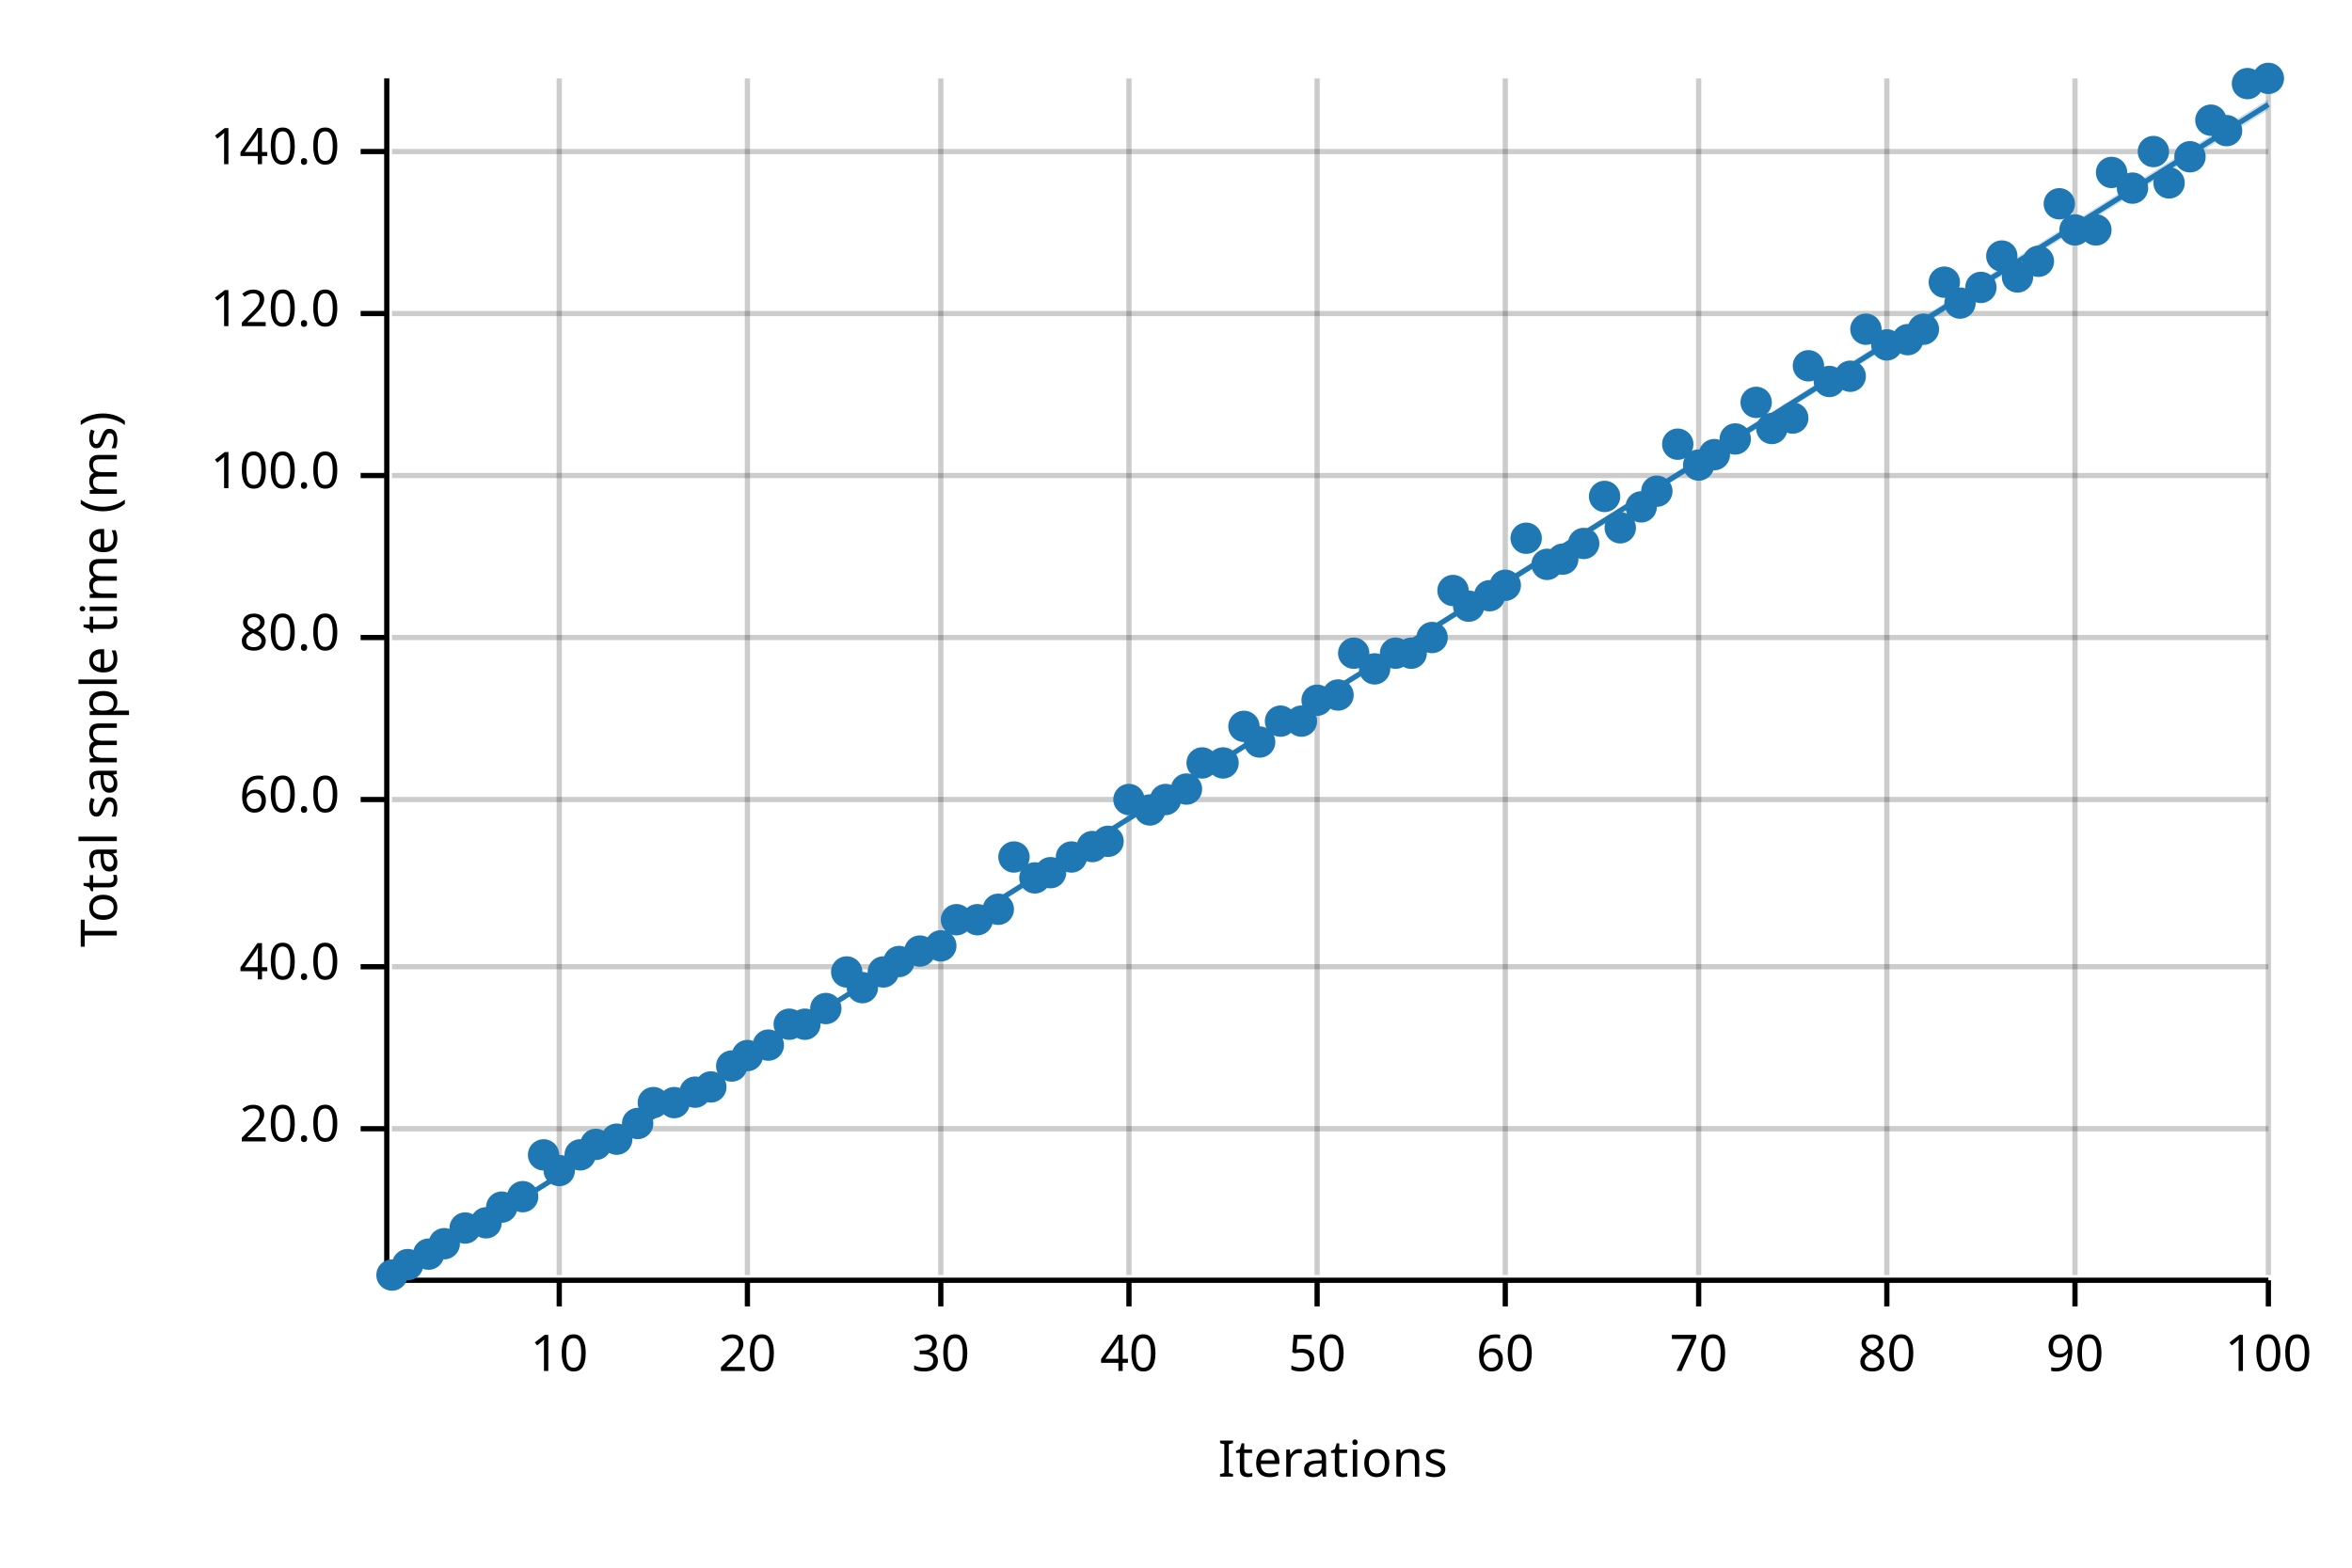
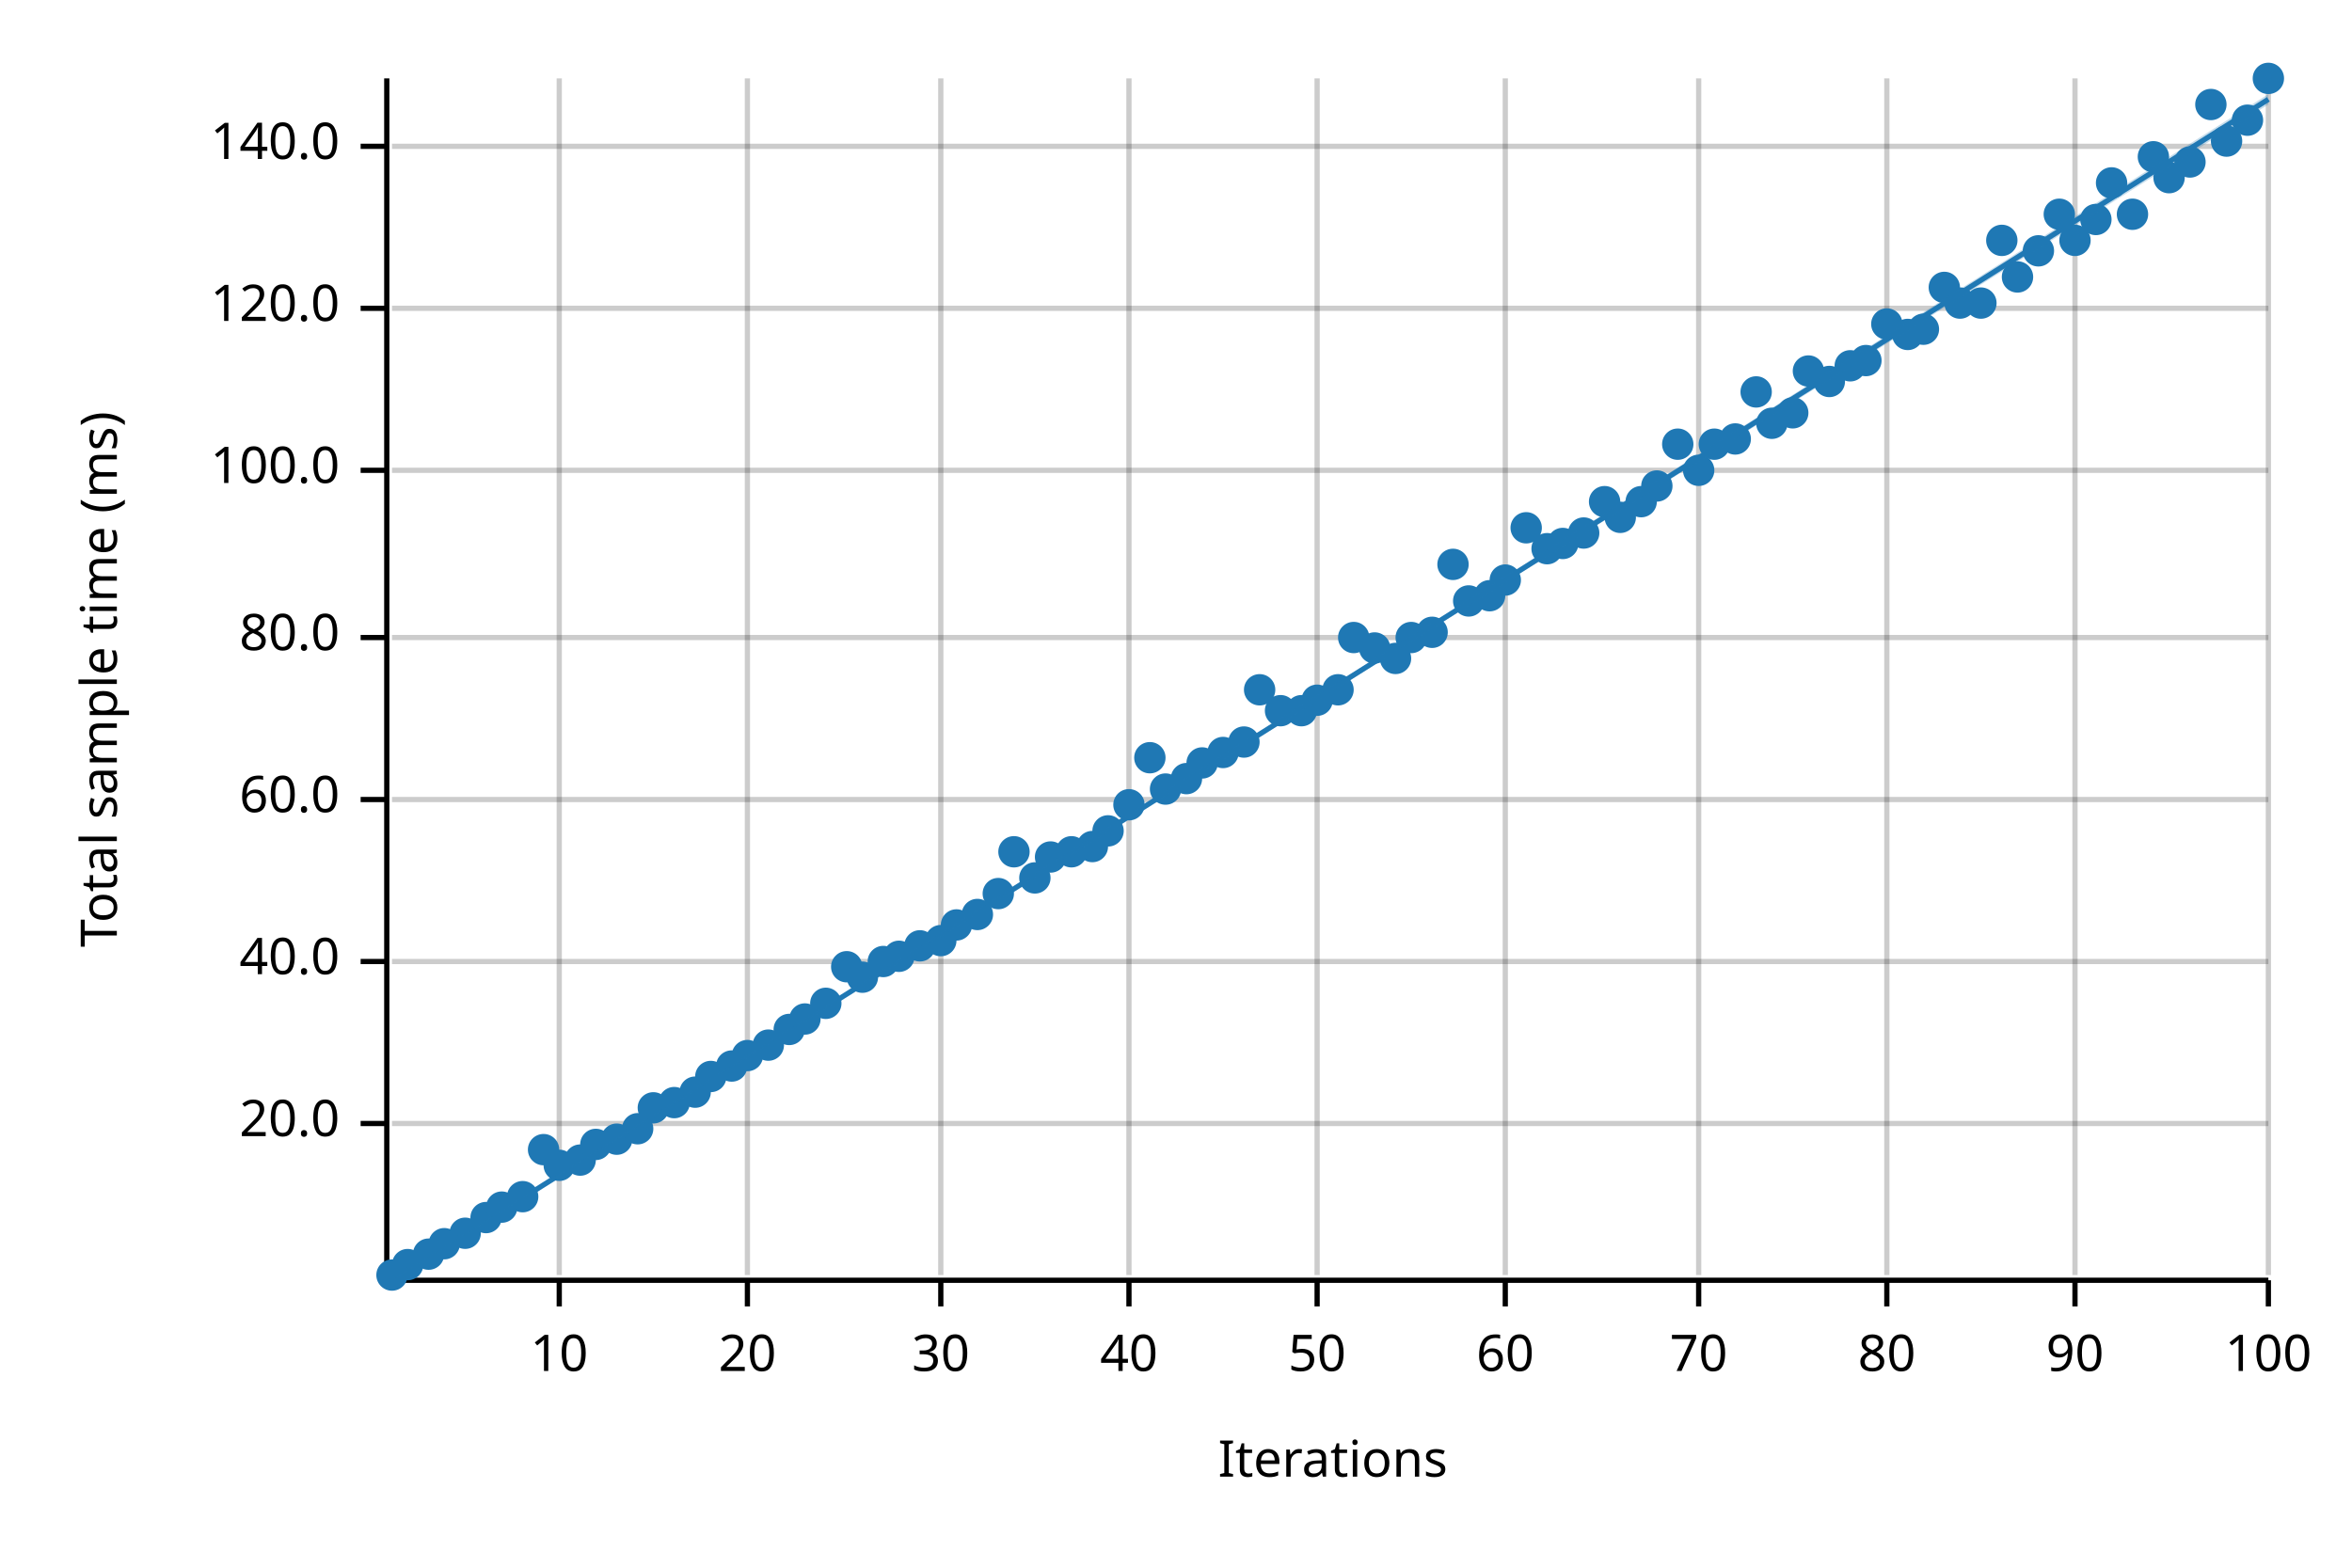
<svg xmlns="http://www.w3.org/2000/svg" width="450" height="300" viewBox="0 0 450 300">
  <text x="15" y="130" dy="0.76em" text-anchor="middle" font-family="sans-serif" font-size="9.677" opacity="1" fill="#000000" transform="rotate(270, 15, 130)">
Total sample time (ms)
</text>
  <text x="255" y="285" dy="-0.5ex" text-anchor="middle" font-family="sans-serif" font-size="9.677" opacity="1" fill="#000000">
Iterations
</text>
  <line opacity="0.2" stroke="#000000" stroke-width="1" x1="107" y1="244" x2="107" y2="15" />
  <line opacity="0.2" stroke="#000000" stroke-width="1" x1="143" y1="244" x2="143" y2="15" />
  <line opacity="0.2" stroke="#000000" stroke-width="1" x1="180" y1="244" x2="180" y2="15" />
  <line opacity="0.2" stroke="#000000" stroke-width="1" x1="216" y1="244" x2="216" y2="15" />
  <line opacity="0.2" stroke="#000000" stroke-width="1" x1="252" y1="244" x2="252" y2="15" />
  <line opacity="0.2" stroke="#000000" stroke-width="1" x1="288" y1="244" x2="288" y2="15" />
  <line opacity="0.2" stroke="#000000" stroke-width="1" x1="325" y1="244" x2="325" y2="15" />
  <line opacity="0.2" stroke="#000000" stroke-width="1" x1="361" y1="244" x2="361" y2="15" />
  <line opacity="0.2" stroke="#000000" stroke-width="1" x1="397" y1="244" x2="397" y2="15" />
  <line opacity="0.2" stroke="#000000" stroke-width="1" x1="434" y1="244" x2="434" y2="15" />
-   <line opacity="0.2" stroke="#000000" stroke-width="1" x1="75" y1="216" x2="434" y2="216" />
-   <line opacity="0.2" stroke="#000000" stroke-width="1" x1="75" y1="185" x2="434" y2="185" />
+   <line opacity="0.2" stroke="#000000" stroke-width="1" x1="75" y1="215" x2="434" y2="215" />
+   <line opacity="0.2" stroke="#000000" stroke-width="1" x1="75" y1="184" x2="434" y2="184" />
  <line opacity="0.2" stroke="#000000" stroke-width="1" x1="75" y1="153" x2="434" y2="153" />
  <line opacity="0.2" stroke="#000000" stroke-width="1" x1="75" y1="122" x2="434" y2="122" />
-   <line opacity="0.2" stroke="#000000" stroke-width="1" x1="75" y1="91" x2="434" y2="91" />
-   <line opacity="0.2" stroke="#000000" stroke-width="1" x1="75" y1="60" x2="434" y2="60" />
-   <line opacity="0.2" stroke="#000000" stroke-width="1" x1="75" y1="29" x2="434" y2="29" />
+   <line opacity="0.2" stroke="#000000" stroke-width="1" x1="75" y1="90" x2="434" y2="90" />
+   <line opacity="0.2" stroke="#000000" stroke-width="1" x1="75" y1="59" x2="434" y2="59" />
+   <line opacity="0.2" stroke="#000000" stroke-width="1" x1="75" y1="28" x2="434" y2="28" />
  <polyline fill="none" opacity="1" stroke="#000000" stroke-width="1" points="74,15 74,244 " />
-   <text x="65" y="216" dy="0.5ex" text-anchor="end" font-family="sans-serif" font-size="9.677" opacity="1" fill="#000000">
+   <text x="65" y="215" dy="0.5ex" text-anchor="end" font-family="sans-serif" font-size="9.677" opacity="1" fill="#000000">
20.0
</text>
-   <polyline fill="none" opacity="1" stroke="#000000" stroke-width="1" points="69,216 74,216 " />
-   <text x="65" y="185" dy="0.5ex" text-anchor="end" font-family="sans-serif" font-size="9.677" opacity="1" fill="#000000">
+   <polyline fill="none" opacity="1" stroke="#000000" stroke-width="1" points="69,215 74,215 " />
+   <text x="65" y="184" dy="0.5ex" text-anchor="end" font-family="sans-serif" font-size="9.677" opacity="1" fill="#000000">
40.0
</text>
-   <polyline fill="none" opacity="1" stroke="#000000" stroke-width="1" points="69,185 74,185 " />
+   <polyline fill="none" opacity="1" stroke="#000000" stroke-width="1" points="69,184 74,184 " />
  <text x="65" y="153" dy="0.5ex" text-anchor="end" font-family="sans-serif" font-size="9.677" opacity="1" fill="#000000">
60.0
</text>
  <polyline fill="none" opacity="1" stroke="#000000" stroke-width="1" points="69,153 74,153 " />
  <text x="65" y="122" dy="0.5ex" text-anchor="end" font-family="sans-serif" font-size="9.677" opacity="1" fill="#000000">
80.0
</text>
  <polyline fill="none" opacity="1" stroke="#000000" stroke-width="1" points="69,122 74,122 " />
-   <text x="65" y="91" dy="0.5ex" text-anchor="end" font-family="sans-serif" font-size="9.677" opacity="1" fill="#000000">
+   <text x="65" y="90" dy="0.5ex" text-anchor="end" font-family="sans-serif" font-size="9.677" opacity="1" fill="#000000">
100.0
</text>
-   <polyline fill="none" opacity="1" stroke="#000000" stroke-width="1" points="69,91 74,91 " />
-   <text x="65" y="60" dy="0.5ex" text-anchor="end" font-family="sans-serif" font-size="9.677" opacity="1" fill="#000000">
+   <polyline fill="none" opacity="1" stroke="#000000" stroke-width="1" points="69,90 74,90 " />
+   <text x="65" y="59" dy="0.5ex" text-anchor="end" font-family="sans-serif" font-size="9.677" opacity="1" fill="#000000">
120.0
</text>
-   <polyline fill="none" opacity="1" stroke="#000000" stroke-width="1" points="69,60 74,60 " />
-   <text x="65" y="29" dy="0.5ex" text-anchor="end" font-family="sans-serif" font-size="9.677" opacity="1" fill="#000000">
+   <polyline fill="none" opacity="1" stroke="#000000" stroke-width="1" points="69,59 74,59 " />
+   <text x="65" y="28" dy="0.5ex" text-anchor="end" font-family="sans-serif" font-size="9.677" opacity="1" fill="#000000">
140.0
</text>
-   <polyline fill="none" opacity="1" stroke="#000000" stroke-width="1" points="69,29 74,29 " />
+   <polyline fill="none" opacity="1" stroke="#000000" stroke-width="1" points="69,28 74,28 " />
  <polyline fill="none" opacity="1" stroke="#000000" stroke-width="1" points="75,245 434,245 " />
  <text x="107" y="255" dy="0.76em" text-anchor="middle" font-family="sans-serif" font-size="9.677" opacity="1" fill="#000000">
10
</text>
  <polyline fill="none" opacity="1" stroke="#000000" stroke-width="1" points="107,245 107,250 " />
  <text x="143" y="255" dy="0.76em" text-anchor="middle" font-family="sans-serif" font-size="9.677" opacity="1" fill="#000000">
20
</text>
  <polyline fill="none" opacity="1" stroke="#000000" stroke-width="1" points="143,245 143,250 " />
  <text x="180" y="255" dy="0.76em" text-anchor="middle" font-family="sans-serif" font-size="9.677" opacity="1" fill="#000000">
30
</text>
  <polyline fill="none" opacity="1" stroke="#000000" stroke-width="1" points="180,245 180,250 " />
  <text x="216" y="255" dy="0.76em" text-anchor="middle" font-family="sans-serif" font-size="9.677" opacity="1" fill="#000000">
40
</text>
  <polyline fill="none" opacity="1" stroke="#000000" stroke-width="1" points="216,245 216,250 " />
  <text x="252" y="255" dy="0.76em" text-anchor="middle" font-family="sans-serif" font-size="9.677" opacity="1" fill="#000000">
50
</text>
  <polyline fill="none" opacity="1" stroke="#000000" stroke-width="1" points="252,245 252,250 " />
  <text x="288" y="255" dy="0.76em" text-anchor="middle" font-family="sans-serif" font-size="9.677" opacity="1" fill="#000000">
60
</text>
  <polyline fill="none" opacity="1" stroke="#000000" stroke-width="1" points="288,245 288,250 " />
  <text x="325" y="255" dy="0.76em" text-anchor="middle" font-family="sans-serif" font-size="9.677" opacity="1" fill="#000000">
70
</text>
  <polyline fill="none" opacity="1" stroke="#000000" stroke-width="1" points="325,245 325,250 " />
  <text x="361" y="255" dy="0.76em" text-anchor="middle" font-family="sans-serif" font-size="9.677" opacity="1" fill="#000000">
80
</text>
  <polyline fill="none" opacity="1" stroke="#000000" stroke-width="1" points="361,245 361,250 " />
  <text x="397" y="255" dy="0.76em" text-anchor="middle" font-family="sans-serif" font-size="9.677" opacity="1" fill="#000000">
90
</text>
  <polyline fill="none" opacity="1" stroke="#000000" stroke-width="1" points="397,245 397,250 " />
  <text x="434" y="255" dy="0.76em" text-anchor="middle" font-family="sans-serif" font-size="9.677" opacity="1" fill="#000000">
100
</text>
  <polyline fill="none" opacity="1" stroke="#000000" stroke-width="1" points="434,245 434,250 " />
  <circle cx="75" cy="244" r="3" opacity="1" fill="#1F78B4" stroke="none" stroke-width="1" />
  <circle cx="78" cy="242" r="3" opacity="1" fill="#1F78B4" stroke="none" stroke-width="1" />
  <circle cx="82" cy="240" r="3" opacity="1" fill="#1F78B4" stroke="none" stroke-width="1" />
  <circle cx="85" cy="238" r="3" opacity="1" fill="#1F78B4" stroke="none" stroke-width="1" />
-   <circle cx="89" cy="235" r="3" opacity="1" fill="#1F78B4" stroke="none" stroke-width="1" />
-   <circle cx="93" cy="234" r="3" opacity="1" fill="#1F78B4" stroke="none" stroke-width="1" />
+   <circle cx="89" cy="236" r="3" opacity="1" fill="#1F78B4" stroke="none" stroke-width="1" />
+   <circle cx="93" cy="233" r="3" opacity="1" fill="#1F78B4" stroke="none" stroke-width="1" />
  <circle cx="96" cy="231" r="3" opacity="1" fill="#1F78B4" stroke="none" stroke-width="1" />
  <circle cx="100" cy="229" r="3" opacity="1" fill="#1F78B4" stroke="none" stroke-width="1" />
-   <circle cx="104" cy="221" r="3" opacity="1" fill="#1F78B4" stroke="none" stroke-width="1" />
-   <circle cx="107" cy="224" r="3" opacity="1" fill="#1F78B4" stroke="none" stroke-width="1" />
-   <circle cx="111" cy="221" r="3" opacity="1" fill="#1F78B4" stroke="none" stroke-width="1" />
+   <circle cx="104" cy="220" r="3" opacity="1" fill="#1F78B4" stroke="none" stroke-width="1" />
+   <circle cx="107" cy="223" r="3" opacity="1" fill="#1F78B4" stroke="none" stroke-width="1" />
+   <circle cx="111" cy="222" r="3" opacity="1" fill="#1F78B4" stroke="none" stroke-width="1" />
  <circle cx="114" cy="219" r="3" opacity="1" fill="#1F78B4" stroke="none" stroke-width="1" />
  <circle cx="118" cy="218" r="3" opacity="1" fill="#1F78B4" stroke="none" stroke-width="1" />
-   <circle cx="122" cy="215" r="3" opacity="1" fill="#1F78B4" stroke="none" stroke-width="1" />
-   <circle cx="125" cy="211" r="3" opacity="1" fill="#1F78B4" stroke="none" stroke-width="1" />
+   <circle cx="122" cy="216" r="3" opacity="1" fill="#1F78B4" stroke="none" stroke-width="1" />
+   <circle cx="125" cy="212" r="3" opacity="1" fill="#1F78B4" stroke="none" stroke-width="1" />
  <circle cx="129" cy="211" r="3" opacity="1" fill="#1F78B4" stroke="none" stroke-width="1" />
  <circle cx="133" cy="209" r="3" opacity="1" fill="#1F78B4" stroke="none" stroke-width="1" />
-   <circle cx="136" cy="208" r="3" opacity="1" fill="#1F78B4" stroke="none" stroke-width="1" />
+   <circle cx="136" cy="206" r="3" opacity="1" fill="#1F78B4" stroke="none" stroke-width="1" />
  <circle cx="140" cy="204" r="3" opacity="1" fill="#1F78B4" stroke="none" stroke-width="1" />
  <circle cx="143" cy="202" r="3" opacity="1" fill="#1F78B4" stroke="none" stroke-width="1" />
  <circle cx="147" cy="200" r="3" opacity="1" fill="#1F78B4" stroke="none" stroke-width="1" />
-   <circle cx="151" cy="196" r="3" opacity="1" fill="#1F78B4" stroke="none" stroke-width="1" />
-   <circle cx="154" cy="196" r="3" opacity="1" fill="#1F78B4" stroke="none" stroke-width="1" />
-   <circle cx="158" cy="193" r="3" opacity="1" fill="#1F78B4" stroke="none" stroke-width="1" />
-   <circle cx="162" cy="186" r="3" opacity="1" fill="#1F78B4" stroke="none" stroke-width="1" />
-   <circle cx="165" cy="189" r="3" opacity="1" fill="#1F78B4" stroke="none" stroke-width="1" />
-   <circle cx="169" cy="186" r="3" opacity="1" fill="#1F78B4" stroke="none" stroke-width="1" />
-   <circle cx="172" cy="184" r="3" opacity="1" fill="#1F78B4" stroke="none" stroke-width="1" />
-   <circle cx="176" cy="182" r="3" opacity="1" fill="#1F78B4" stroke="none" stroke-width="1" />
-   <circle cx="180" cy="181" r="3" opacity="1" fill="#1F78B4" stroke="none" stroke-width="1" />
-   <circle cx="183" cy="176" r="3" opacity="1" fill="#1F78B4" stroke="none" stroke-width="1" />
-   <circle cx="187" cy="176" r="3" opacity="1" fill="#1F78B4" stroke="none" stroke-width="1" />
-   <circle cx="191" cy="174" r="3" opacity="1" fill="#1F78B4" stroke="none" stroke-width="1" />
-   <circle cx="194" cy="164" r="3" opacity="1" fill="#1F78B4" stroke="none" stroke-width="1" />
+   <circle cx="151" cy="197" r="3" opacity="1" fill="#1F78B4" stroke="none" stroke-width="1" />
+   <circle cx="154" cy="195" r="3" opacity="1" fill="#1F78B4" stroke="none" stroke-width="1" />
+   <circle cx="158" cy="192" r="3" opacity="1" fill="#1F78B4" stroke="none" stroke-width="1" />
+   <circle cx="162" cy="185" r="3" opacity="1" fill="#1F78B4" stroke="none" stroke-width="1" />
+   <circle cx="165" cy="187" r="3" opacity="1" fill="#1F78B4" stroke="none" stroke-width="1" />
+   <circle cx="169" cy="184" r="3" opacity="1" fill="#1F78B4" stroke="none" stroke-width="1" />
+   <circle cx="172" cy="183" r="3" opacity="1" fill="#1F78B4" stroke="none" stroke-width="1" />
+   <circle cx="176" cy="181" r="3" opacity="1" fill="#1F78B4" stroke="none" stroke-width="1" />
+   <circle cx="180" cy="180" r="3" opacity="1" fill="#1F78B4" stroke="none" stroke-width="1" />
+   <circle cx="183" cy="177" r="3" opacity="1" fill="#1F78B4" stroke="none" stroke-width="1" />
+   <circle cx="187" cy="175" r="3" opacity="1" fill="#1F78B4" stroke="none" stroke-width="1" />
+   <circle cx="191" cy="171" r="3" opacity="1" fill="#1F78B4" stroke="none" stroke-width="1" />
+   <circle cx="194" cy="163" r="3" opacity="1" fill="#1F78B4" stroke="none" stroke-width="1" />
  <circle cx="198" cy="168" r="3" opacity="1" fill="#1F78B4" stroke="none" stroke-width="1" />
-   <circle cx="201" cy="167" r="3" opacity="1" fill="#1F78B4" stroke="none" stroke-width="1" />
-   <circle cx="205" cy="164" r="3" opacity="1" fill="#1F78B4" stroke="none" stroke-width="1" />
+   <circle cx="201" cy="164" r="3" opacity="1" fill="#1F78B4" stroke="none" stroke-width="1" />
+   <circle cx="205" cy="163" r="3" opacity="1" fill="#1F78B4" stroke="none" stroke-width="1" />
  <circle cx="209" cy="162" r="3" opacity="1" fill="#1F78B4" stroke="none" stroke-width="1" />
-   <circle cx="212" cy="161" r="3" opacity="1" fill="#1F78B4" stroke="none" stroke-width="1" />
-   <circle cx="216" cy="153" r="3" opacity="1" fill="#1F78B4" stroke="none" stroke-width="1" />
-   <circle cx="220" cy="155" r="3" opacity="1" fill="#1F78B4" stroke="none" stroke-width="1" />
-   <circle cx="223" cy="153" r="3" opacity="1" fill="#1F78B4" stroke="none" stroke-width="1" />
-   <circle cx="227" cy="151" r="3" opacity="1" fill="#1F78B4" stroke="none" stroke-width="1" />
+   <circle cx="212" cy="159" r="3" opacity="1" fill="#1F78B4" stroke="none" stroke-width="1" />
+   <circle cx="216" cy="154" r="3" opacity="1" fill="#1F78B4" stroke="none" stroke-width="1" />
+   <circle cx="220" cy="145" r="3" opacity="1" fill="#1F78B4" stroke="none" stroke-width="1" />
+   <circle cx="223" cy="151" r="3" opacity="1" fill="#1F78B4" stroke="none" stroke-width="1" />
+   <circle cx="227" cy="149" r="3" opacity="1" fill="#1F78B4" stroke="none" stroke-width="1" />
  <circle cx="230" cy="146" r="3" opacity="1" fill="#1F78B4" stroke="none" stroke-width="1" />
-   <circle cx="234" cy="146" r="3" opacity="1" fill="#1F78B4" stroke="none" stroke-width="1" />
-   <circle cx="238" cy="139" r="3" opacity="1" fill="#1F78B4" stroke="none" stroke-width="1" />
-   <circle cx="241" cy="142" r="3" opacity="1" fill="#1F78B4" stroke="none" stroke-width="1" />
-   <circle cx="245" cy="138" r="3" opacity="1" fill="#1F78B4" stroke="none" stroke-width="1" />
-   <circle cx="249" cy="138" r="3" opacity="1" fill="#1F78B4" stroke="none" stroke-width="1" />
+   <circle cx="234" cy="144" r="3" opacity="1" fill="#1F78B4" stroke="none" stroke-width="1" />
+   <circle cx="238" cy="142" r="3" opacity="1" fill="#1F78B4" stroke="none" stroke-width="1" />
+   <circle cx="241" cy="132" r="3" opacity="1" fill="#1F78B4" stroke="none" stroke-width="1" />
+   <circle cx="245" cy="136" r="3" opacity="1" fill="#1F78B4" stroke="none" stroke-width="1" />
+   <circle cx="249" cy="136" r="3" opacity="1" fill="#1F78B4" stroke="none" stroke-width="1" />
  <circle cx="252" cy="134" r="3" opacity="1" fill="#1F78B4" stroke="none" stroke-width="1" />
-   <circle cx="256" cy="133" r="3" opacity="1" fill="#1F78B4" stroke="none" stroke-width="1" />
-   <circle cx="259" cy="125" r="3" opacity="1" fill="#1F78B4" stroke="none" stroke-width="1" />
-   <circle cx="263" cy="128" r="3" opacity="1" fill="#1F78B4" stroke="none" stroke-width="1" />
-   <circle cx="267" cy="125" r="3" opacity="1" fill="#1F78B4" stroke="none" stroke-width="1" />
-   <circle cx="270" cy="125" r="3" opacity="1" fill="#1F78B4" stroke="none" stroke-width="1" />
-   <circle cx="274" cy="122" r="3" opacity="1" fill="#1F78B4" stroke="none" stroke-width="1" />
-   <circle cx="278" cy="113" r="3" opacity="1" fill="#1F78B4" stroke="none" stroke-width="1" />
-   <circle cx="281" cy="116" r="3" opacity="1" fill="#1F78B4" stroke="none" stroke-width="1" />
+   <circle cx="256" cy="132" r="3" opacity="1" fill="#1F78B4" stroke="none" stroke-width="1" />
+   <circle cx="259" cy="122" r="3" opacity="1" fill="#1F78B4" stroke="none" stroke-width="1" />
+   <circle cx="263" cy="124" r="3" opacity="1" fill="#1F78B4" stroke="none" stroke-width="1" />
+   <circle cx="267" cy="126" r="3" opacity="1" fill="#1F78B4" stroke="none" stroke-width="1" />
+   <circle cx="270" cy="122" r="3" opacity="1" fill="#1F78B4" stroke="none" stroke-width="1" />
+   <circle cx="274" cy="121" r="3" opacity="1" fill="#1F78B4" stroke="none" stroke-width="1" />
+   <circle cx="278" cy="108" r="3" opacity="1" fill="#1F78B4" stroke="none" stroke-width="1" />
+   <circle cx="281" cy="115" r="3" opacity="1" fill="#1F78B4" stroke="none" stroke-width="1" />
  <circle cx="285" cy="114" r="3" opacity="1" fill="#1F78B4" stroke="none" stroke-width="1" />
-   <circle cx="288" cy="112" r="3" opacity="1" fill="#1F78B4" stroke="none" stroke-width="1" />
-   <circle cx="292" cy="103" r="3" opacity="1" fill="#1F78B4" stroke="none" stroke-width="1" />
-   <circle cx="296" cy="108" r="3" opacity="1" fill="#1F78B4" stroke="none" stroke-width="1" />
-   <circle cx="299" cy="107" r="3" opacity="1" fill="#1F78B4" stroke="none" stroke-width="1" />
-   <circle cx="303" cy="104" r="3" opacity="1" fill="#1F78B4" stroke="none" stroke-width="1" />
-   <circle cx="307" cy="95" r="3" opacity="1" fill="#1F78B4" stroke="none" stroke-width="1" />
-   <circle cx="310" cy="101" r="3" opacity="1" fill="#1F78B4" stroke="none" stroke-width="1" />
-   <circle cx="314" cy="97" r="3" opacity="1" fill="#1F78B4" stroke="none" stroke-width="1" />
-   <circle cx="317" cy="94" r="3" opacity="1" fill="#1F78B4" stroke="none" stroke-width="1" />
+   <circle cx="288" cy="111" r="3" opacity="1" fill="#1F78B4" stroke="none" stroke-width="1" />
+   <circle cx="292" cy="101" r="3" opacity="1" fill="#1F78B4" stroke="none" stroke-width="1" />
+   <circle cx="296" cy="105" r="3" opacity="1" fill="#1F78B4" stroke="none" stroke-width="1" />
+   <circle cx="299" cy="104" r="3" opacity="1" fill="#1F78B4" stroke="none" stroke-width="1" />
+   <circle cx="303" cy="102" r="3" opacity="1" fill="#1F78B4" stroke="none" stroke-width="1" />
+   <circle cx="307" cy="96" r="3" opacity="1" fill="#1F78B4" stroke="none" stroke-width="1" />
+   <circle cx="310" cy="99" r="3" opacity="1" fill="#1F78B4" stroke="none" stroke-width="1" />
+   <circle cx="314" cy="96" r="3" opacity="1" fill="#1F78B4" stroke="none" stroke-width="1" />
+   <circle cx="317" cy="93" r="3" opacity="1" fill="#1F78B4" stroke="none" stroke-width="1" />
  <circle cx="321" cy="85" r="3" opacity="1" fill="#1F78B4" stroke="none" stroke-width="1" />
-   <circle cx="325" cy="89" r="3" opacity="1" fill="#1F78B4" stroke="none" stroke-width="1" />
-   <circle cx="328" cy="87" r="3" opacity="1" fill="#1F78B4" stroke="none" stroke-width="1" />
+   <circle cx="325" cy="90" r="3" opacity="1" fill="#1F78B4" stroke="none" stroke-width="1" />
+   <circle cx="328" cy="85" r="3" opacity="1" fill="#1F78B4" stroke="none" stroke-width="1" />
  <circle cx="332" cy="84" r="3" opacity="1" fill="#1F78B4" stroke="none" stroke-width="1" />
-   <circle cx="336" cy="77" r="3" opacity="1" fill="#1F78B4" stroke="none" stroke-width="1" />
-   <circle cx="339" cy="82" r="3" opacity="1" fill="#1F78B4" stroke="none" stroke-width="1" />
-   <circle cx="343" cy="80" r="3" opacity="1" fill="#1F78B4" stroke="none" stroke-width="1" />
-   <circle cx="346" cy="70" r="3" opacity="1" fill="#1F78B4" stroke="none" stroke-width="1" />
+   <circle cx="336" cy="75" r="3" opacity="1" fill="#1F78B4" stroke="none" stroke-width="1" />
+   <circle cx="339" cy="81" r="3" opacity="1" fill="#1F78B4" stroke="none" stroke-width="1" />
+   <circle cx="343" cy="79" r="3" opacity="1" fill="#1F78B4" stroke="none" stroke-width="1" />
+   <circle cx="346" cy="71" r="3" opacity="1" fill="#1F78B4" stroke="none" stroke-width="1" />
  <circle cx="350" cy="73" r="3" opacity="1" fill="#1F78B4" stroke="none" stroke-width="1" />
-   <circle cx="354" cy="72" r="3" opacity="1" fill="#1F78B4" stroke="none" stroke-width="1" />
-   <circle cx="357" cy="63" r="3" opacity="1" fill="#1F78B4" stroke="none" stroke-width="1" />
-   <circle cx="361" cy="66" r="3" opacity="1" fill="#1F78B4" stroke="none" stroke-width="1" />
-   <circle cx="365" cy="65" r="3" opacity="1" fill="#1F78B4" stroke="none" stroke-width="1" />
+   <circle cx="354" cy="70" r="3" opacity="1" fill="#1F78B4" stroke="none" stroke-width="1" />
+   <circle cx="357" cy="69" r="3" opacity="1" fill="#1F78B4" stroke="none" stroke-width="1" />
+   <circle cx="361" cy="62" r="3" opacity="1" fill="#1F78B4" stroke="none" stroke-width="1" />
+   <circle cx="365" cy="64" r="3" opacity="1" fill="#1F78B4" stroke="none" stroke-width="1" />
  <circle cx="368" cy="63" r="3" opacity="1" fill="#1F78B4" stroke="none" stroke-width="1" />
-   <circle cx="372" cy="54" r="3" opacity="1" fill="#1F78B4" stroke="none" stroke-width="1" />
+   <circle cx="372" cy="55" r="3" opacity="1" fill="#1F78B4" stroke="none" stroke-width="1" />
  <circle cx="375" cy="58" r="3" opacity="1" fill="#1F78B4" stroke="none" stroke-width="1" />
-   <circle cx="379" cy="55" r="3" opacity="1" fill="#1F78B4" stroke="none" stroke-width="1" />
-   <circle cx="383" cy="49" r="3" opacity="1" fill="#1F78B4" stroke="none" stroke-width="1" />
+   <circle cx="379" cy="58" r="3" opacity="1" fill="#1F78B4" stroke="none" stroke-width="1" />
+   <circle cx="383" cy="46" r="3" opacity="1" fill="#1F78B4" stroke="none" stroke-width="1" />
  <circle cx="386" cy="53" r="3" opacity="1" fill="#1F78B4" stroke="none" stroke-width="1" />
-   <circle cx="390" cy="50" r="3" opacity="1" fill="#1F78B4" stroke="none" stroke-width="1" />
-   <circle cx="394" cy="39" r="3" opacity="1" fill="#1F78B4" stroke="none" stroke-width="1" />
-   <circle cx="397" cy="44" r="3" opacity="1" fill="#1F78B4" stroke="none" stroke-width="1" />
-   <circle cx="401" cy="44" r="3" opacity="1" fill="#1F78B4" stroke="none" stroke-width="1" />
-   <circle cx="404" cy="33" r="3" opacity="1" fill="#1F78B4" stroke="none" stroke-width="1" />
-   <circle cx="408" cy="36" r="3" opacity="1" fill="#1F78B4" stroke="none" stroke-width="1" />
-   <circle cx="412" cy="29" r="3" opacity="1" fill="#1F78B4" stroke="none" stroke-width="1" />
-   <circle cx="415" cy="35" r="3" opacity="1" fill="#1F78B4" stroke="none" stroke-width="1" />
-   <circle cx="419" cy="30" r="3" opacity="1" fill="#1F78B4" stroke="none" stroke-width="1" />
-   <circle cx="423" cy="23" r="3" opacity="1" fill="#1F78B4" stroke="none" stroke-width="1" />
-   <circle cx="426" cy="25" r="3" opacity="1" fill="#1F78B4" stroke="none" stroke-width="1" />
-   <circle cx="430" cy="16" r="3" opacity="1" fill="#1F78B4" stroke="none" stroke-width="1" />
+   <circle cx="390" cy="48" r="3" opacity="1" fill="#1F78B4" stroke="none" stroke-width="1" />
+   <circle cx="394" cy="41" r="3" opacity="1" fill="#1F78B4" stroke="none" stroke-width="1" />
+   <circle cx="397" cy="46" r="3" opacity="1" fill="#1F78B4" stroke="none" stroke-width="1" />
+   <circle cx="401" cy="42" r="3" opacity="1" fill="#1F78B4" stroke="none" stroke-width="1" />
+   <circle cx="404" cy="35" r="3" opacity="1" fill="#1F78B4" stroke="none" stroke-width="1" />
+   <circle cx="408" cy="41" r="3" opacity="1" fill="#1F78B4" stroke="none" stroke-width="1" />
+   <circle cx="412" cy="30" r="3" opacity="1" fill="#1F78B4" stroke="none" stroke-width="1" />
+   <circle cx="415" cy="34" r="3" opacity="1" fill="#1F78B4" stroke="none" stroke-width="1" />
+   <circle cx="419" cy="31" r="3" opacity="1" fill="#1F78B4" stroke="none" stroke-width="1" />
+   <circle cx="423" cy="20" r="3" opacity="1" fill="#1F78B4" stroke="none" stroke-width="1" />
+   <circle cx="426" cy="27" r="3" opacity="1" fill="#1F78B4" stroke="none" stroke-width="1" />
+   <circle cx="430" cy="23" r="3" opacity="1" fill="#1F78B4" stroke="none" stroke-width="1" />
  <circle cx="434" cy="15" r="3" opacity="1" fill="#1F78B4" stroke="none" stroke-width="1" />
-   <polyline fill="none" opacity="1" stroke="#1F78B4" stroke-width="1" points="75,245 434,20 " />
-   <polygon opacity="0.25" fill="#1F78B4" points="75,245 434,21 434,19 " />
+   <polyline fill="none" opacity="1" stroke="#1F78B4" stroke-width="1" points="75,245 434,19 " />
+   <polygon opacity="0.25" fill="#1F78B4" points="75,245 434,20 434,18 " />
</svg>
